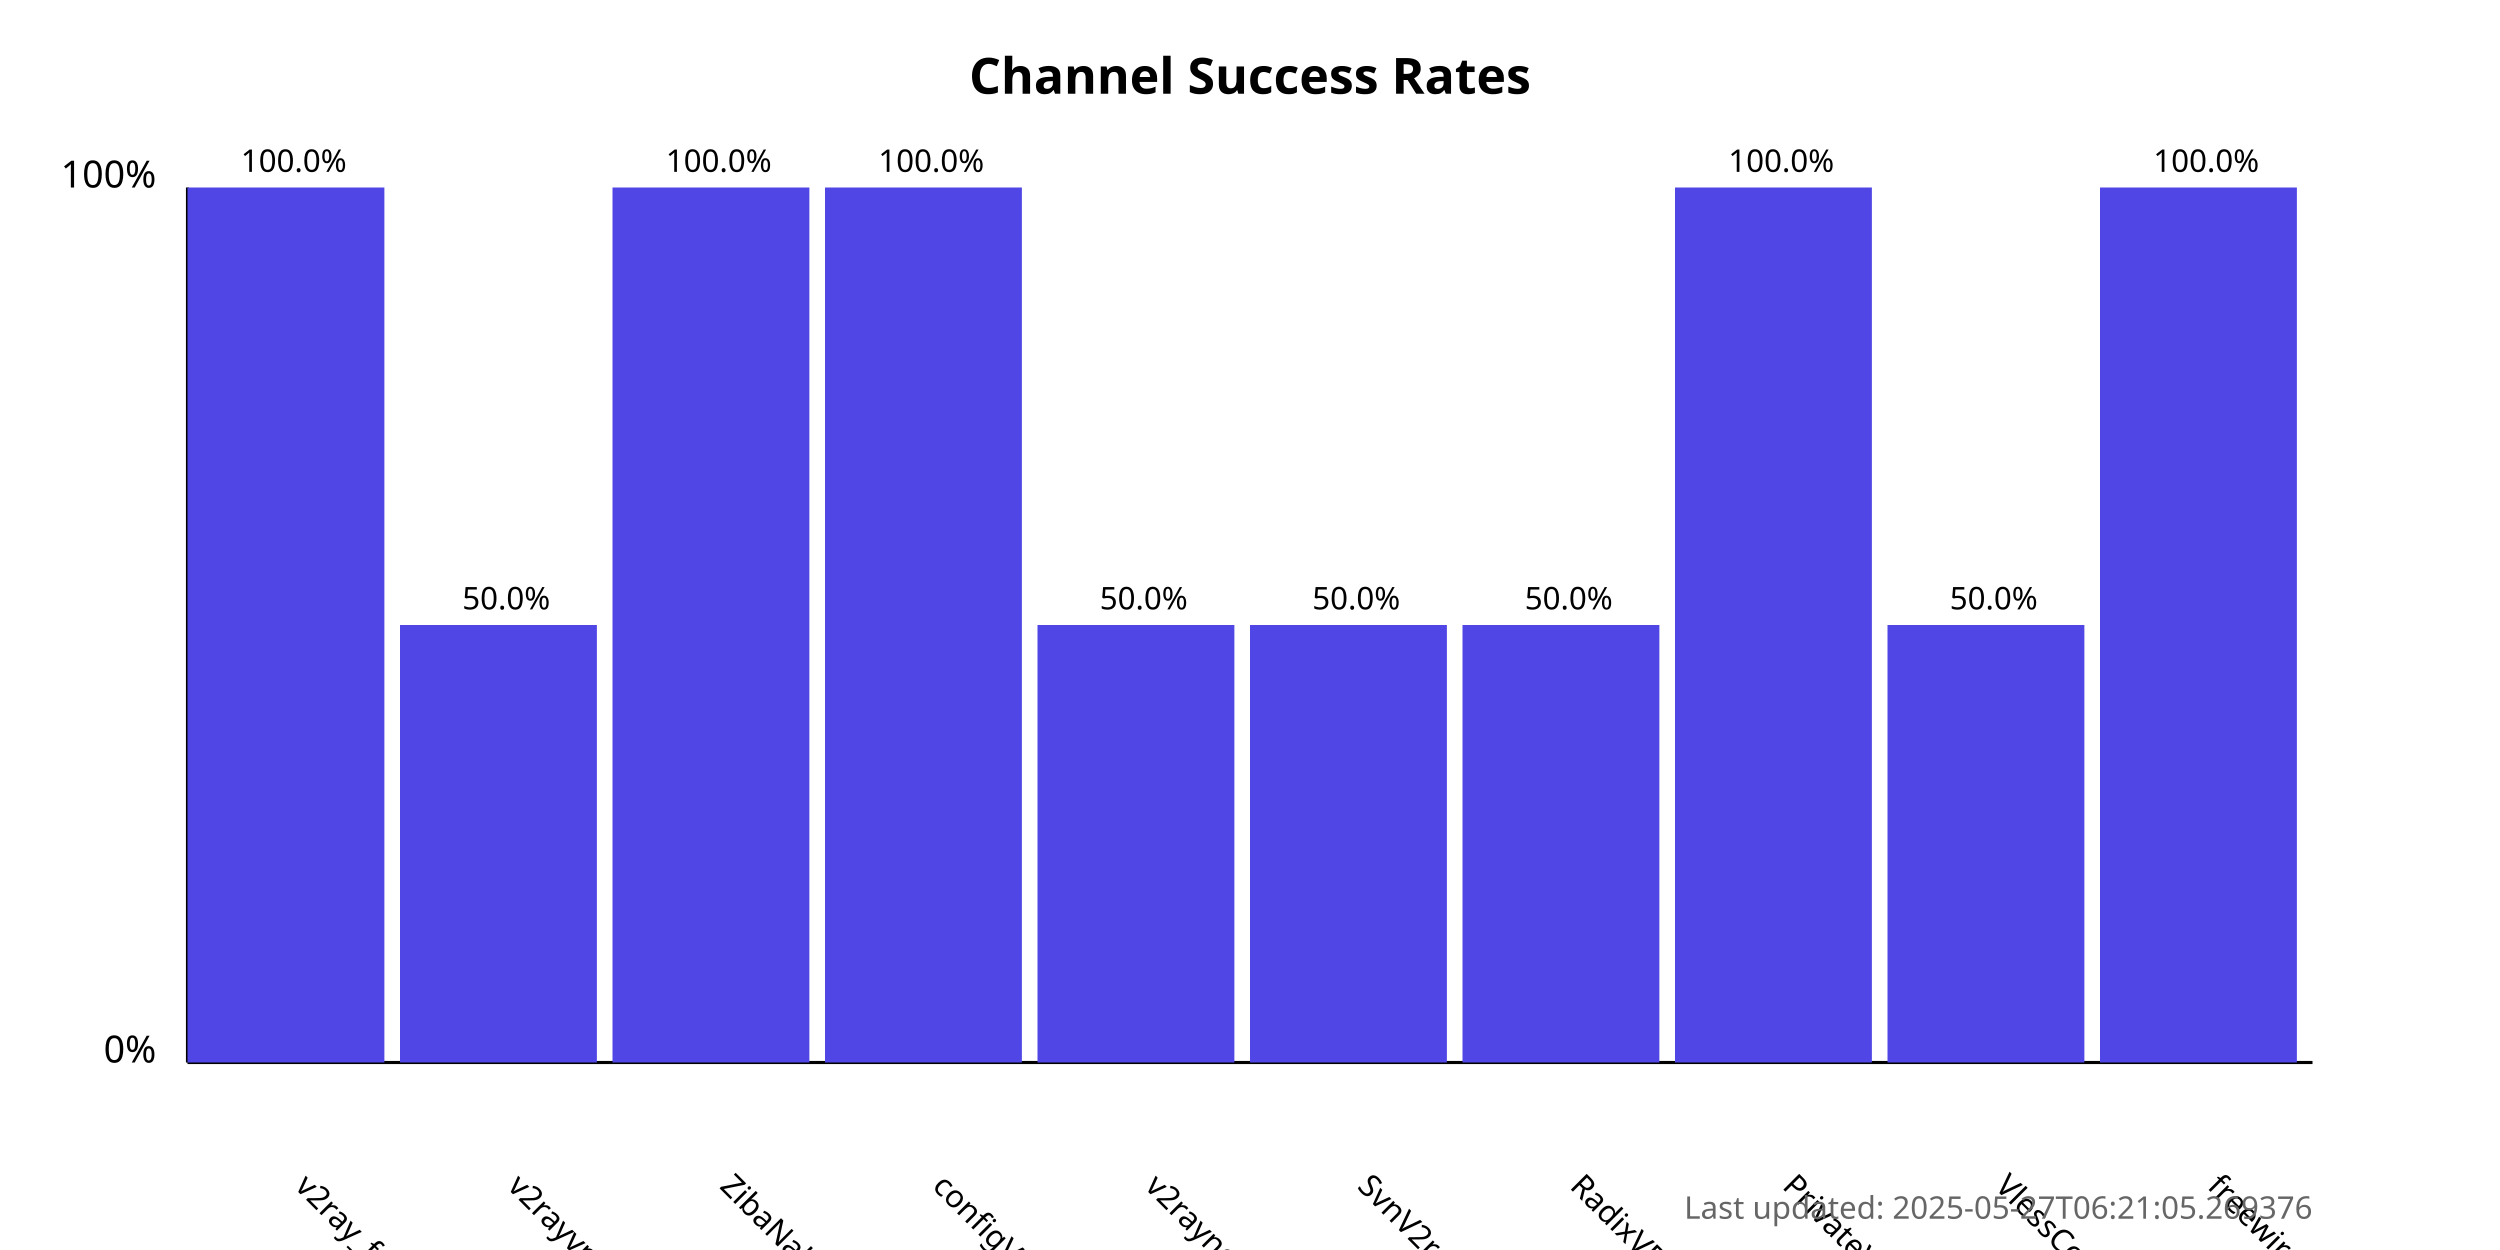
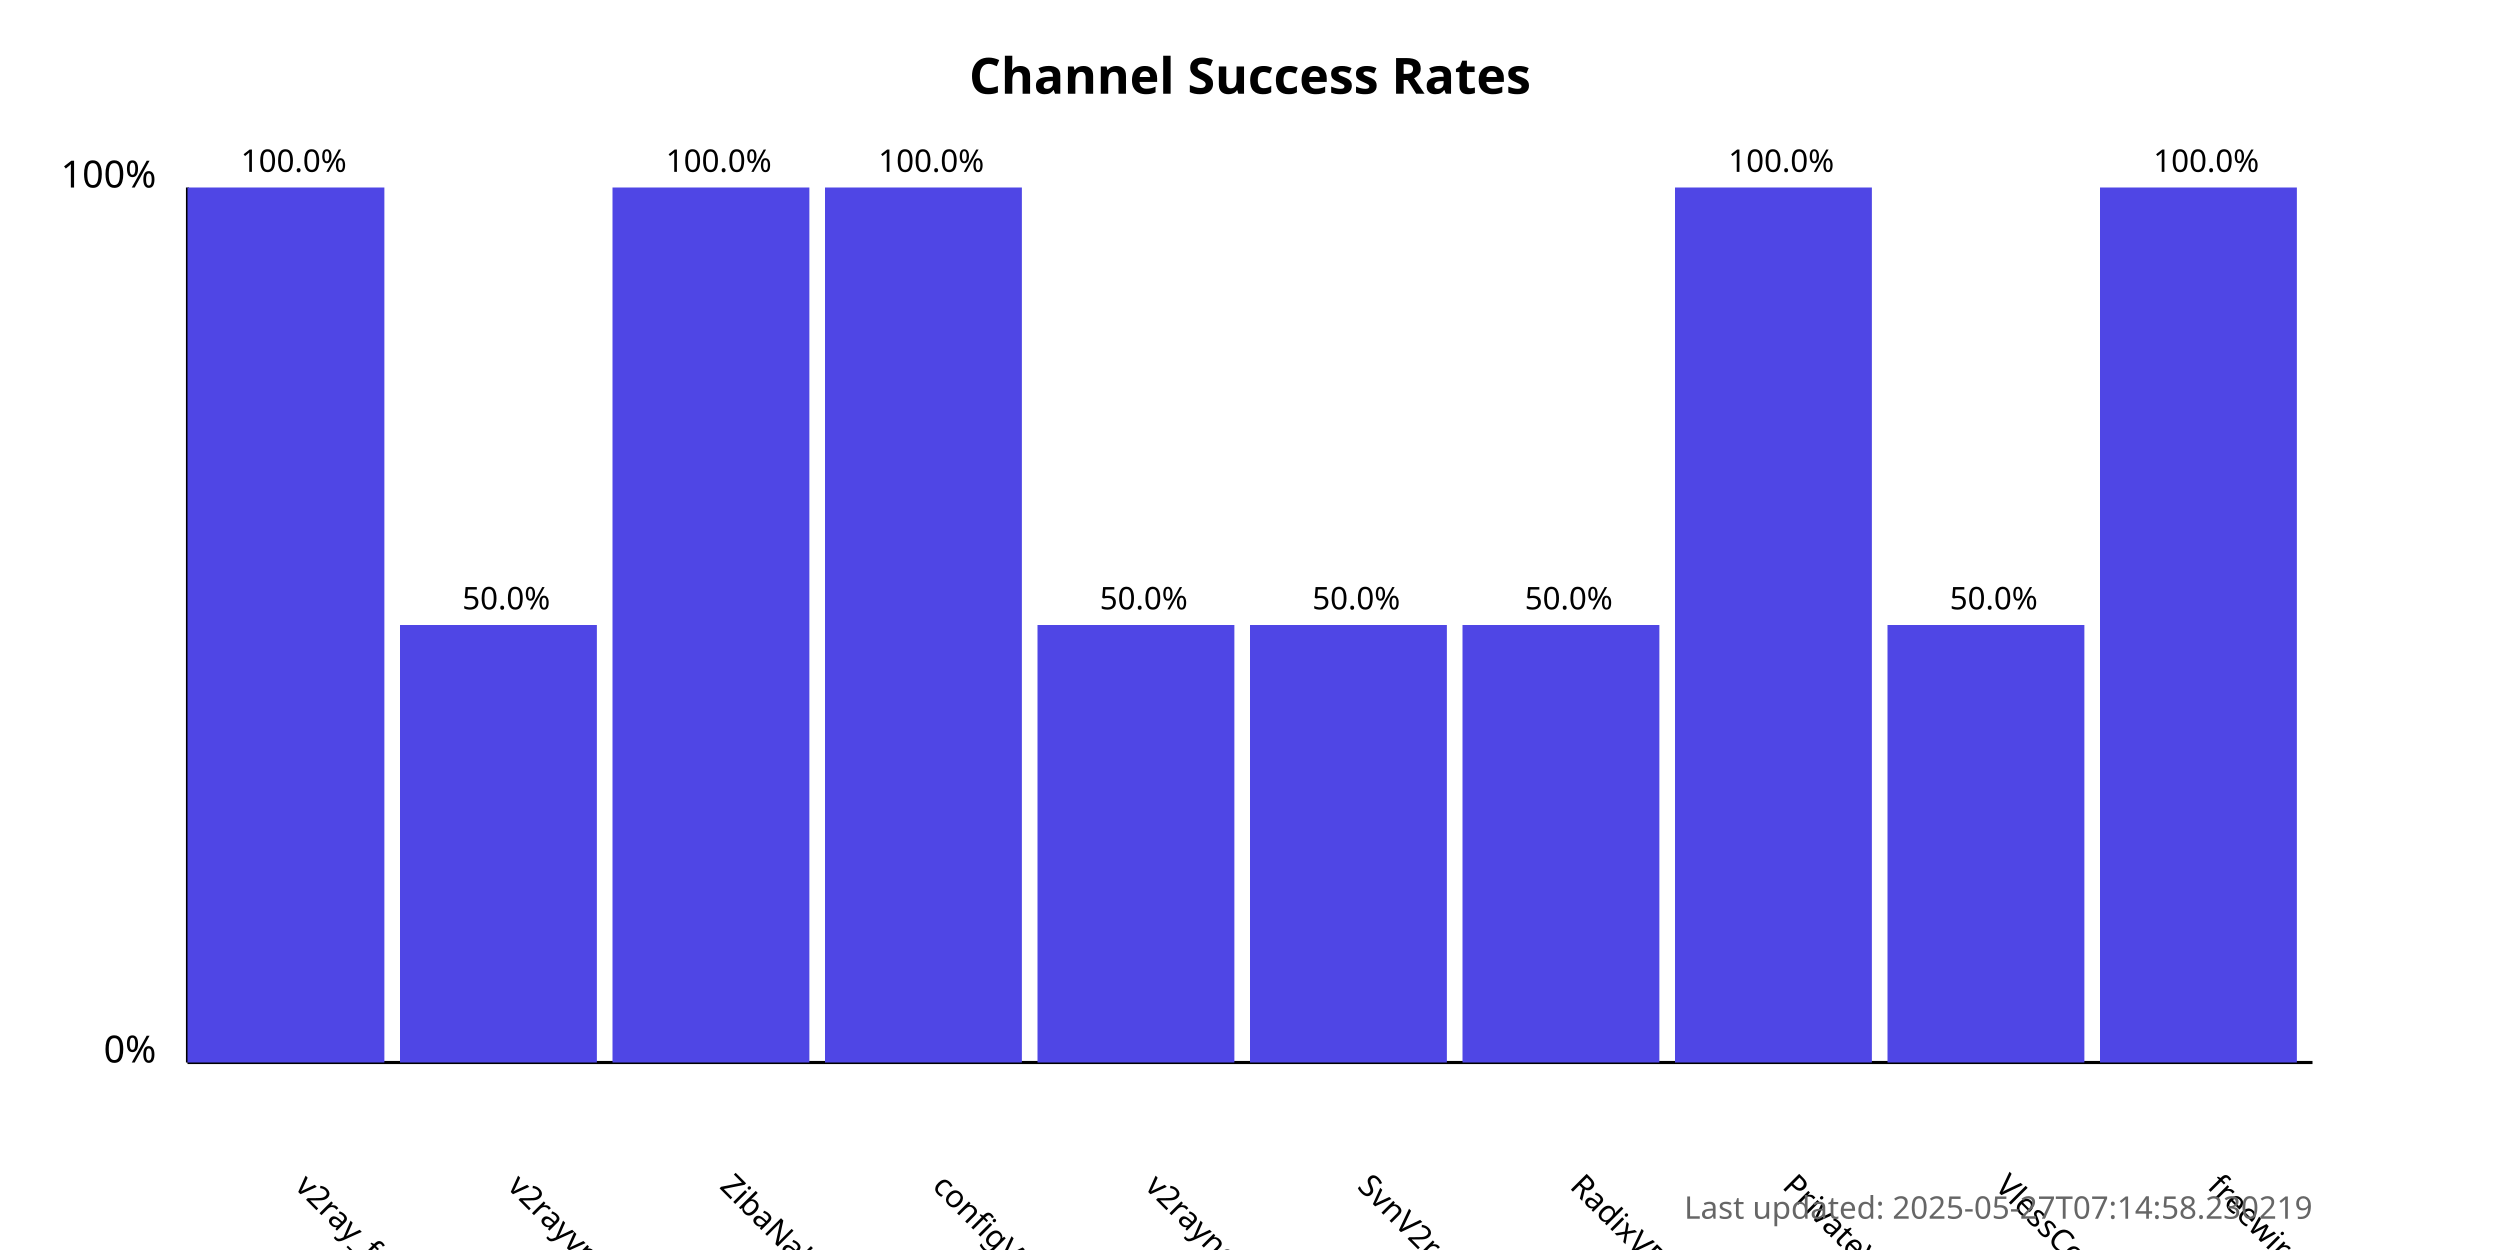
<svg xmlns="http://www.w3.org/2000/svg" width="800" height="400">
  <style>
            .chart-title { font: bold 16px sans-serif; }
            .axis-label { font: 12px sans-serif; }
            .tick-label { font: 10px sans-serif; }
            .bar { fill: #4f46e5; }
            .bar:hover { fill: #6366f1; }
            .timestamp { font: 10px sans-serif; fill: #666; }
        </style>
  <text x="400.0" y="30" text-anchor="middle" class="chart-title">
            Channel Success Rates
        </text>
  <line x1="60" y1="340" x2="60" y2="60" stroke="black" stroke-width="1" />
  <line x1="60" y1="340" x2="740" y2="340" stroke="black" stroke-width="1" />
  <text x="50" y="340" text-anchor="end" class="axis-label">0%</text>
  <text x="50" y="60" text-anchor="end" class="axis-label">100%</text>
  <g>
    <rect x="60" y="60.0" width="63.0" height="280.0" class="bar" />
    <text x="94.0" y="380" transform="rotate(45, 94.0, 380)" text-anchor="start" class="tick-label">
                v2ray_free_conf
            </text>
    <text x="94.0" y="55.0" text-anchor="middle" class="tick-label">
                100.0%
            </text>
  </g>
  <g>
    <rect x="128.0" y="200.0" width="63.0" height="140.0" class="bar" />
    <text x="162.0" y="380" transform="rotate(45, 162.0, 380)" text-anchor="start" class="tick-label">
                v2rayvpno
            </text>
    <text x="162.0" y="195.0" text-anchor="middle" class="tick-label">
                50.0%
            </text>
  </g>
  <g>
    <rect x="196.0" y="60.0" width="63.0" height="280.0" class="bar" />
    <text x="230.0" y="380" transform="rotate(45, 230.0, 380)" text-anchor="start" class="tick-label">
                ZibaNabz
            </text>
    <text x="230.0" y="55.0" text-anchor="middle" class="tick-label">
                100.0%
            </text>
  </g>
  <g>
    <rect x="264.0" y="60.0" width="63.0" height="280.0" class="bar" />
    <text x="298.0" y="380" transform="rotate(45, 298.0, 380)" text-anchor="start" class="tick-label">
                configV2rayForFree
            </text>
    <text x="298.0" y="55.0" text-anchor="middle" class="tick-label">
                100.0%
            </text>
  </g>
  <g>
    <rect x="332.0" y="200.0" width="63.0" height="140.0" class="bar" />
    <text x="366.0" y="380" transform="rotate(45, 366.0, 380)" text-anchor="start" class="tick-label">
                v2rayngvpn
            </text>
    <text x="366.0" y="195.0" text-anchor="middle" class="tick-label">
                50.0%
            </text>
  </g>
  <g>
    <rect x="400.0" y="200.0" width="63.0" height="140.0" class="bar" />
    <text x="434.0" y="380" transform="rotate(45, 434.0, 380)" text-anchor="start" class="tick-label">
                SvnV2ray
            </text>
    <text x="434.0" y="195.0" text-anchor="middle" class="tick-label">
                50.0%
            </text>
  </g>
  <g>
    <rect x="468.0" y="200.0" width="63.0" height="140.0" class="bar" />
    <text x="502.0" y="380" transform="rotate(45, 502.0, 380)" text-anchor="start" class="tick-label">
                RadixVPN
            </text>
    <text x="502.0" y="195.0" text-anchor="middle" class="tick-label">
                50.0%
            </text>
  </g>
  <g>
    <rect x="536.0" y="60.0" width="63.0" height="280.0" class="bar" />
    <text x="570.0" y="380" transform="rotate(45, 570.0, 380)" text-anchor="start" class="tick-label">
                PrivateVPNs
            </text>
    <text x="570.0" y="55.0" text-anchor="middle" class="tick-label">
                100.0%
            </text>
  </g>
  <g>
    <rect x="604.0" y="200.0" width="63.0" height="140.0" class="bar" />
    <text x="638.0" y="380" transform="rotate(45, 638.0, 380)" text-anchor="start" class="tick-label">
                VlessConfig
            </text>
    <text x="638.0" y="195.0" text-anchor="middle" class="tick-label">
                50.0%
            </text>
  </g>
  <g>
    <rect x="672.0" y="60.0" width="63.0" height="280.0" class="bar" />
    <text x="706.0" y="380" transform="rotate(45, 706.0, 380)" text-anchor="start" class="tick-label">
                freewireguard
            </text>
    <text x="706.0" y="55.0" text-anchor="middle" class="tick-label">
                100.0%
            </text>
  </g>
  <text x="740" y="390" text-anchor="end" class="timestamp">
-             Last updated: 2025-05-27T06:21:05.269376
+             Last updated: 2025-05-27T07:14:58.230219
        </text>
</svg>
